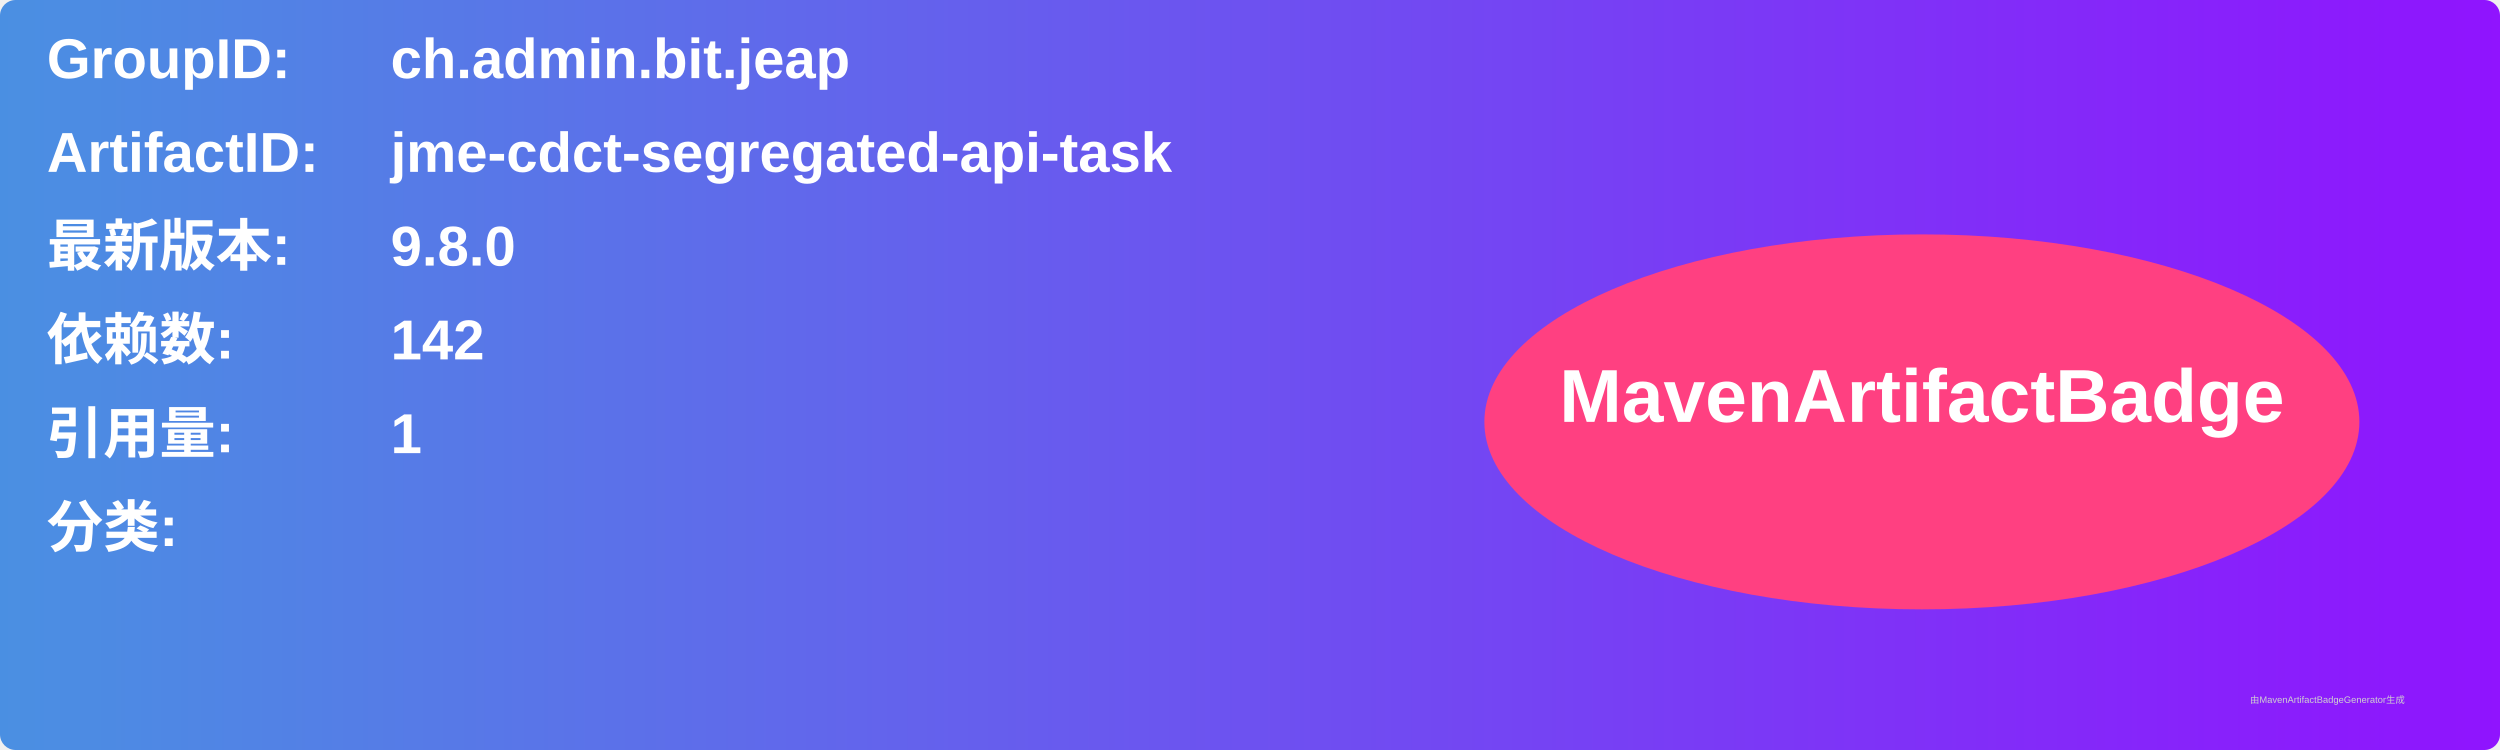
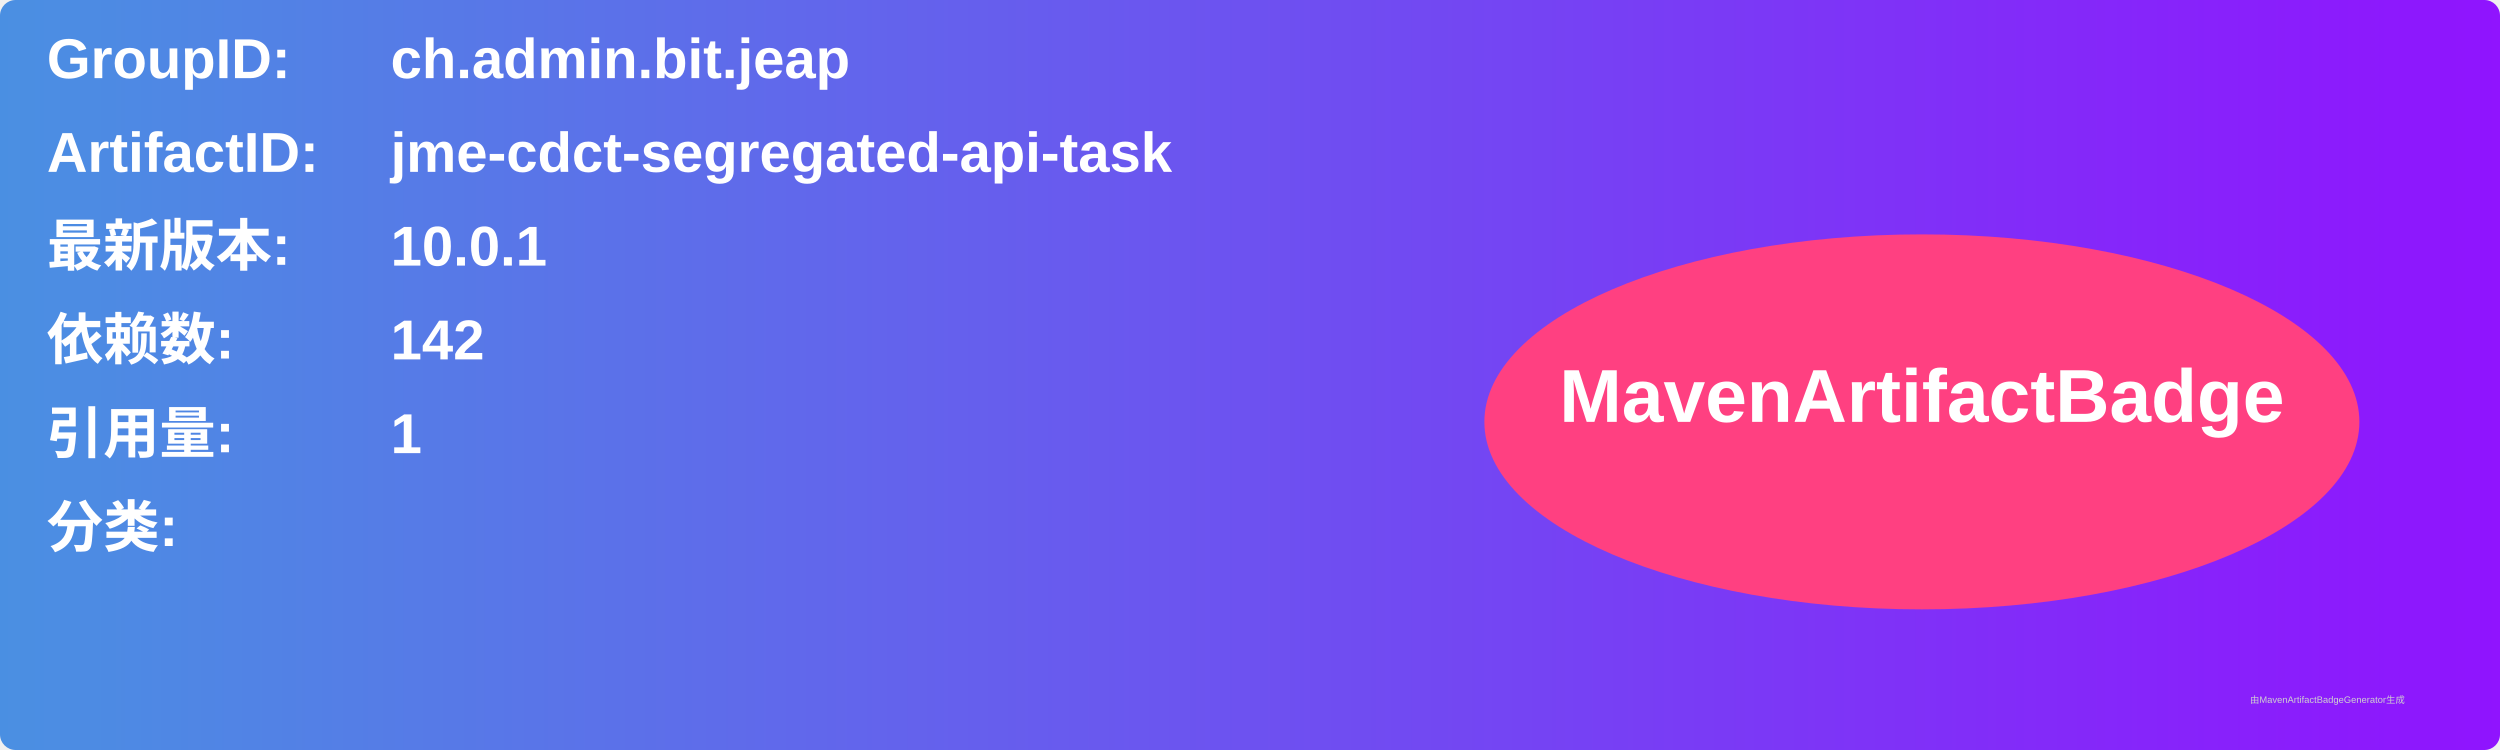
<svg xmlns="http://www.w3.org/2000/svg" width="800" height="240" viewBox="0 0 800 240">
  <linearGradient id="grad" x1="0%" y1="0%" x2="100%" y2="0%">
    <stop offset="0%" stop-color="#4a90e2" />
    <stop offset="100%" stop-color="#9013fe" />
  </linearGradient>
  <rect width="100%" height="100%" rx="5" ry="5" fill="url(#grad)" />
  <g transform="translate(15, 15)">
    <text x="0" y="10" font-family="Arial" font-size="18" fill="white" font-weight="bold" width="260">GroupID:</text>
    <text x="110" y="10" font-family="Arial" font-size="18" fill="white" font-weight="bold" width="460">ch.admin.bit.jeap</text>
    <text x="0" y="40" font-family="Arial" font-size="18" fill="white" font-weight="bold" width="260">ArtifactID:</text>
    <text x="110" y="40" font-family="Arial" font-size="18" fill="white" font-weight="bold" width="460">jme-cdct-segregated-api-task</text>
    <text x="0" y="70" font-family="Arial" font-size="18" fill="white" font-weight="bold">最新版本:</text>
    <text x="110" y="70" font-family="Arial" font-size="18" fill="white" font-weight="bold">
-       <tspan font-weight="bold">9.8.0</tspan>
+       <tspan font-weight="bold">10.0.1</tspan>
    </text>
    <text x="0" y="100" font-family="Arial" font-size="18" fill="white" font-weight="bold">依赖数: </text>
    <text x="110" y="100" font-family="Arial" font-size="18" fill="white">
      <tspan font-weight="bold">142</tspan>
    </text>
    <text x="0" y="130" font-family="Arial" font-size="18" fill="white" font-weight="bold">引用量: </text>
    <text x="110" y="130" font-family="Arial" font-size="18" fill="white">
      <tspan font-weight="bold">1</tspan>
    </text>
    <text x="0" y="160" font-family="Arial" font-size="18" fill="white" font-weight="bold">分类:</text>
    <text x="10" y="190" font-family="Arial" font-size="10" fill="white">
      <tspan font-weight="bold" />
    </text>
    <ellipse cx="600" cy="120" rx="140" ry="60" fill="#ff4081" />
    <text x="600" y="120" text-anchor="middle" font-family="Arial" font-size="24" fill="white" font-weight="bold">MavenArtifactBadge</text>
  </g>
  <text x="720" y="225" font-family="Arial" font-size="3" fill="#d0d0d0">由MavenArtifactBadgeGenerator生成</text>
</svg>
